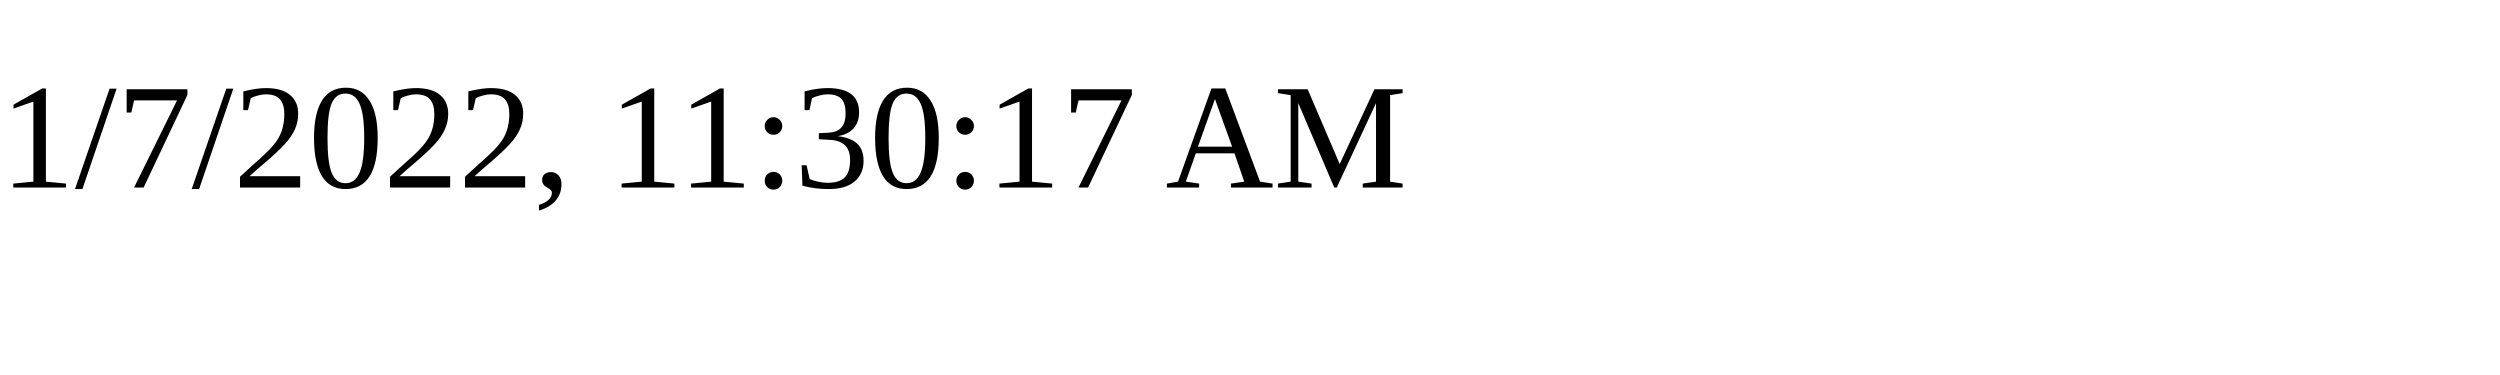
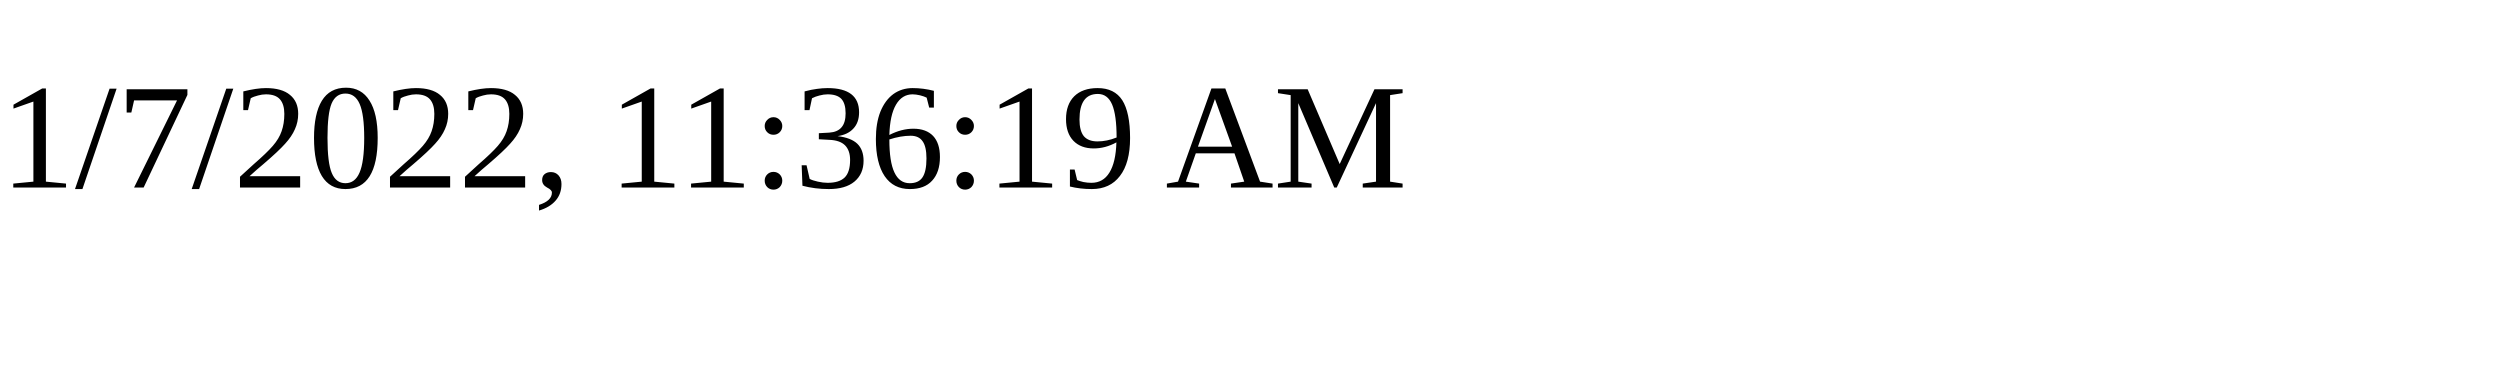
<svg xmlns="http://www.w3.org/2000/svg" height="30" width="200">
-   <text x="0" y="15">1/7/2022, 11:30:17 AM</text>
+   <text x="0" y="15">1/7/2022, 11:36:19 AM</text>
</svg>
